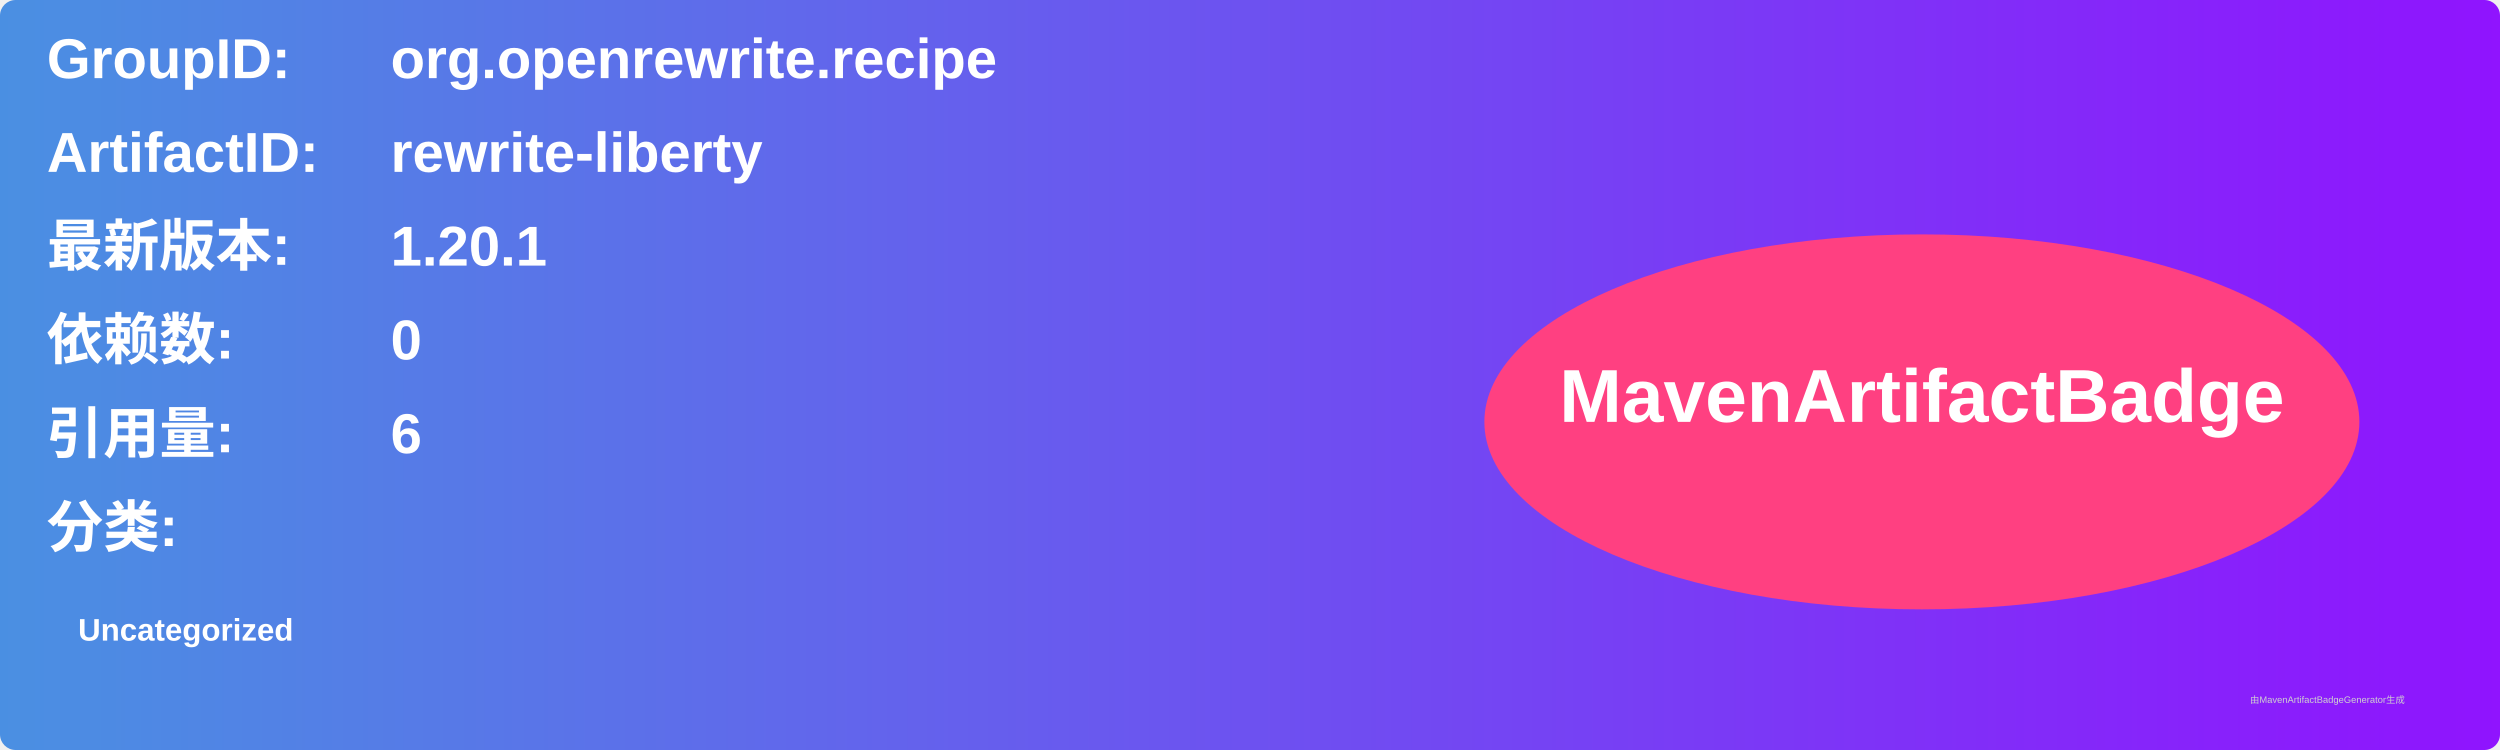
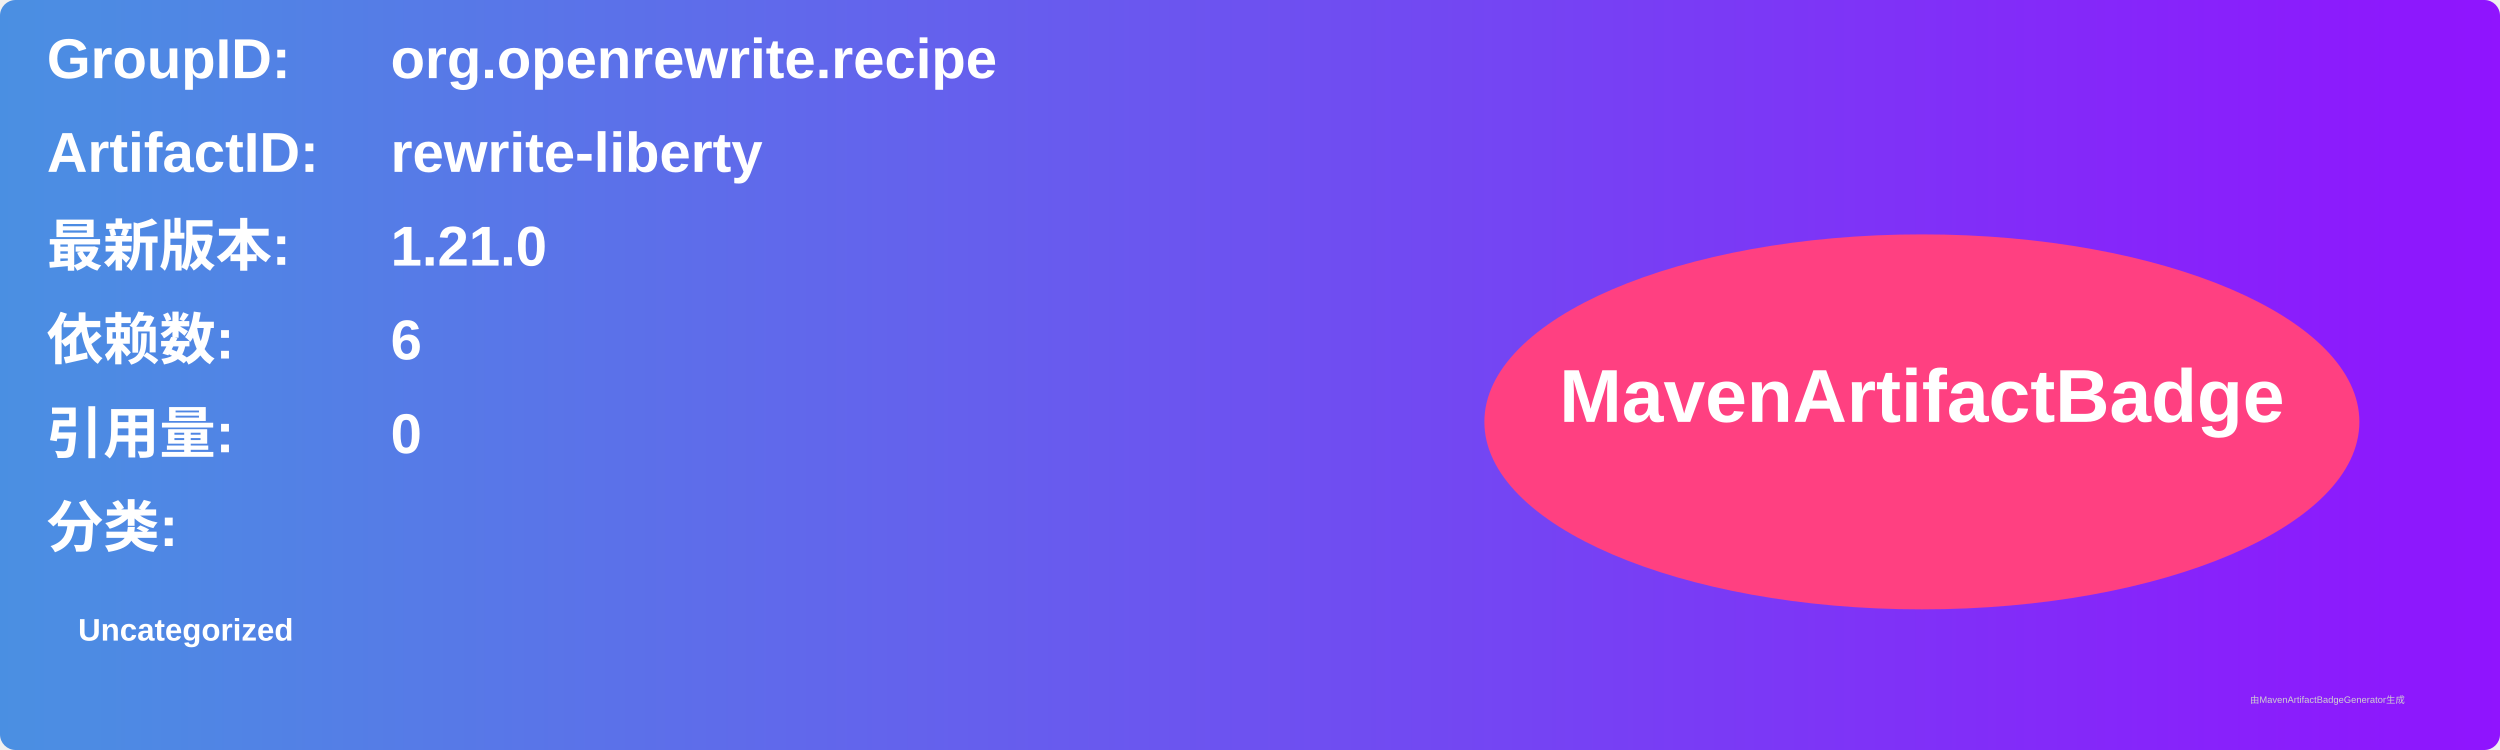
<svg xmlns="http://www.w3.org/2000/svg" width="800" height="240" viewBox="0 0 800 240">
  <linearGradient id="grad" x1="0%" y1="0%" x2="100%" y2="0%">
    <stop offset="0%" stop-color="#4a90e2" />
    <stop offset="100%" stop-color="#9013fe" />
  </linearGradient>
  <rect width="100%" height="100%" rx="5" ry="5" fill="url(#grad)" />
  <g transform="translate(15, 15)">
    <text x="0" y="10" font-family="Arial" font-size="18" fill="white" font-weight="bold" width="260">GroupID:</text>
    <text x="110" y="10" font-family="Arial" font-size="18" fill="white" font-weight="bold" width="460">org.openrewrite.recipe</text>
    <text x="0" y="40" font-family="Arial" font-size="18" fill="white" font-weight="bold" width="260">ArtifactID:</text>
    <text x="110" y="40" font-family="Arial" font-size="18" fill="white" font-weight="bold" width="460">rewrite-liberty</text>
    <text x="0" y="70" font-family="Arial" font-size="18" fill="white" font-weight="bold">最新版本:</text>
    <text x="110" y="70" font-family="Arial" font-size="18" fill="white" font-weight="bold">
-       <tspan font-weight="bold">1.20.1</tspan>
+       <tspan font-weight="bold">1.21.0</tspan>
    </text>
    <text x="0" y="100" font-family="Arial" font-size="18" fill="white" font-weight="bold">依赖数: </text>
    <text x="110" y="100" font-family="Arial" font-size="18" fill="white">
-       <tspan font-weight="bold">0</tspan>
+       <tspan font-weight="bold">6</tspan>
    </text>
    <text x="0" y="130" font-family="Arial" font-size="18" fill="white" font-weight="bold">引用量: </text>
    <text x="110" y="130" font-family="Arial" font-size="18" fill="white">
-       <tspan font-weight="bold">6</tspan>
+       <tspan font-weight="bold">0</tspan>
    </text>
    <text x="0" y="160" font-family="Arial" font-size="18" fill="white" font-weight="bold">分类:</text>
    <text x="10" y="190" font-family="Arial" font-size="10" fill="white">
      <tspan font-weight="bold">Uncategorized</tspan>
    </text>
    <ellipse cx="600" cy="120" rx="140" ry="60" fill="#ff4081" />
    <text x="600" y="120" text-anchor="middle" font-family="Arial" font-size="24" fill="white" font-weight="bold">MavenArtifactBadge</text>
  </g>
  <text x="720" y="225" font-family="Arial" font-size="3" fill="#d0d0d0">由MavenArtifactBadgeGenerator生成</text>
</svg>
